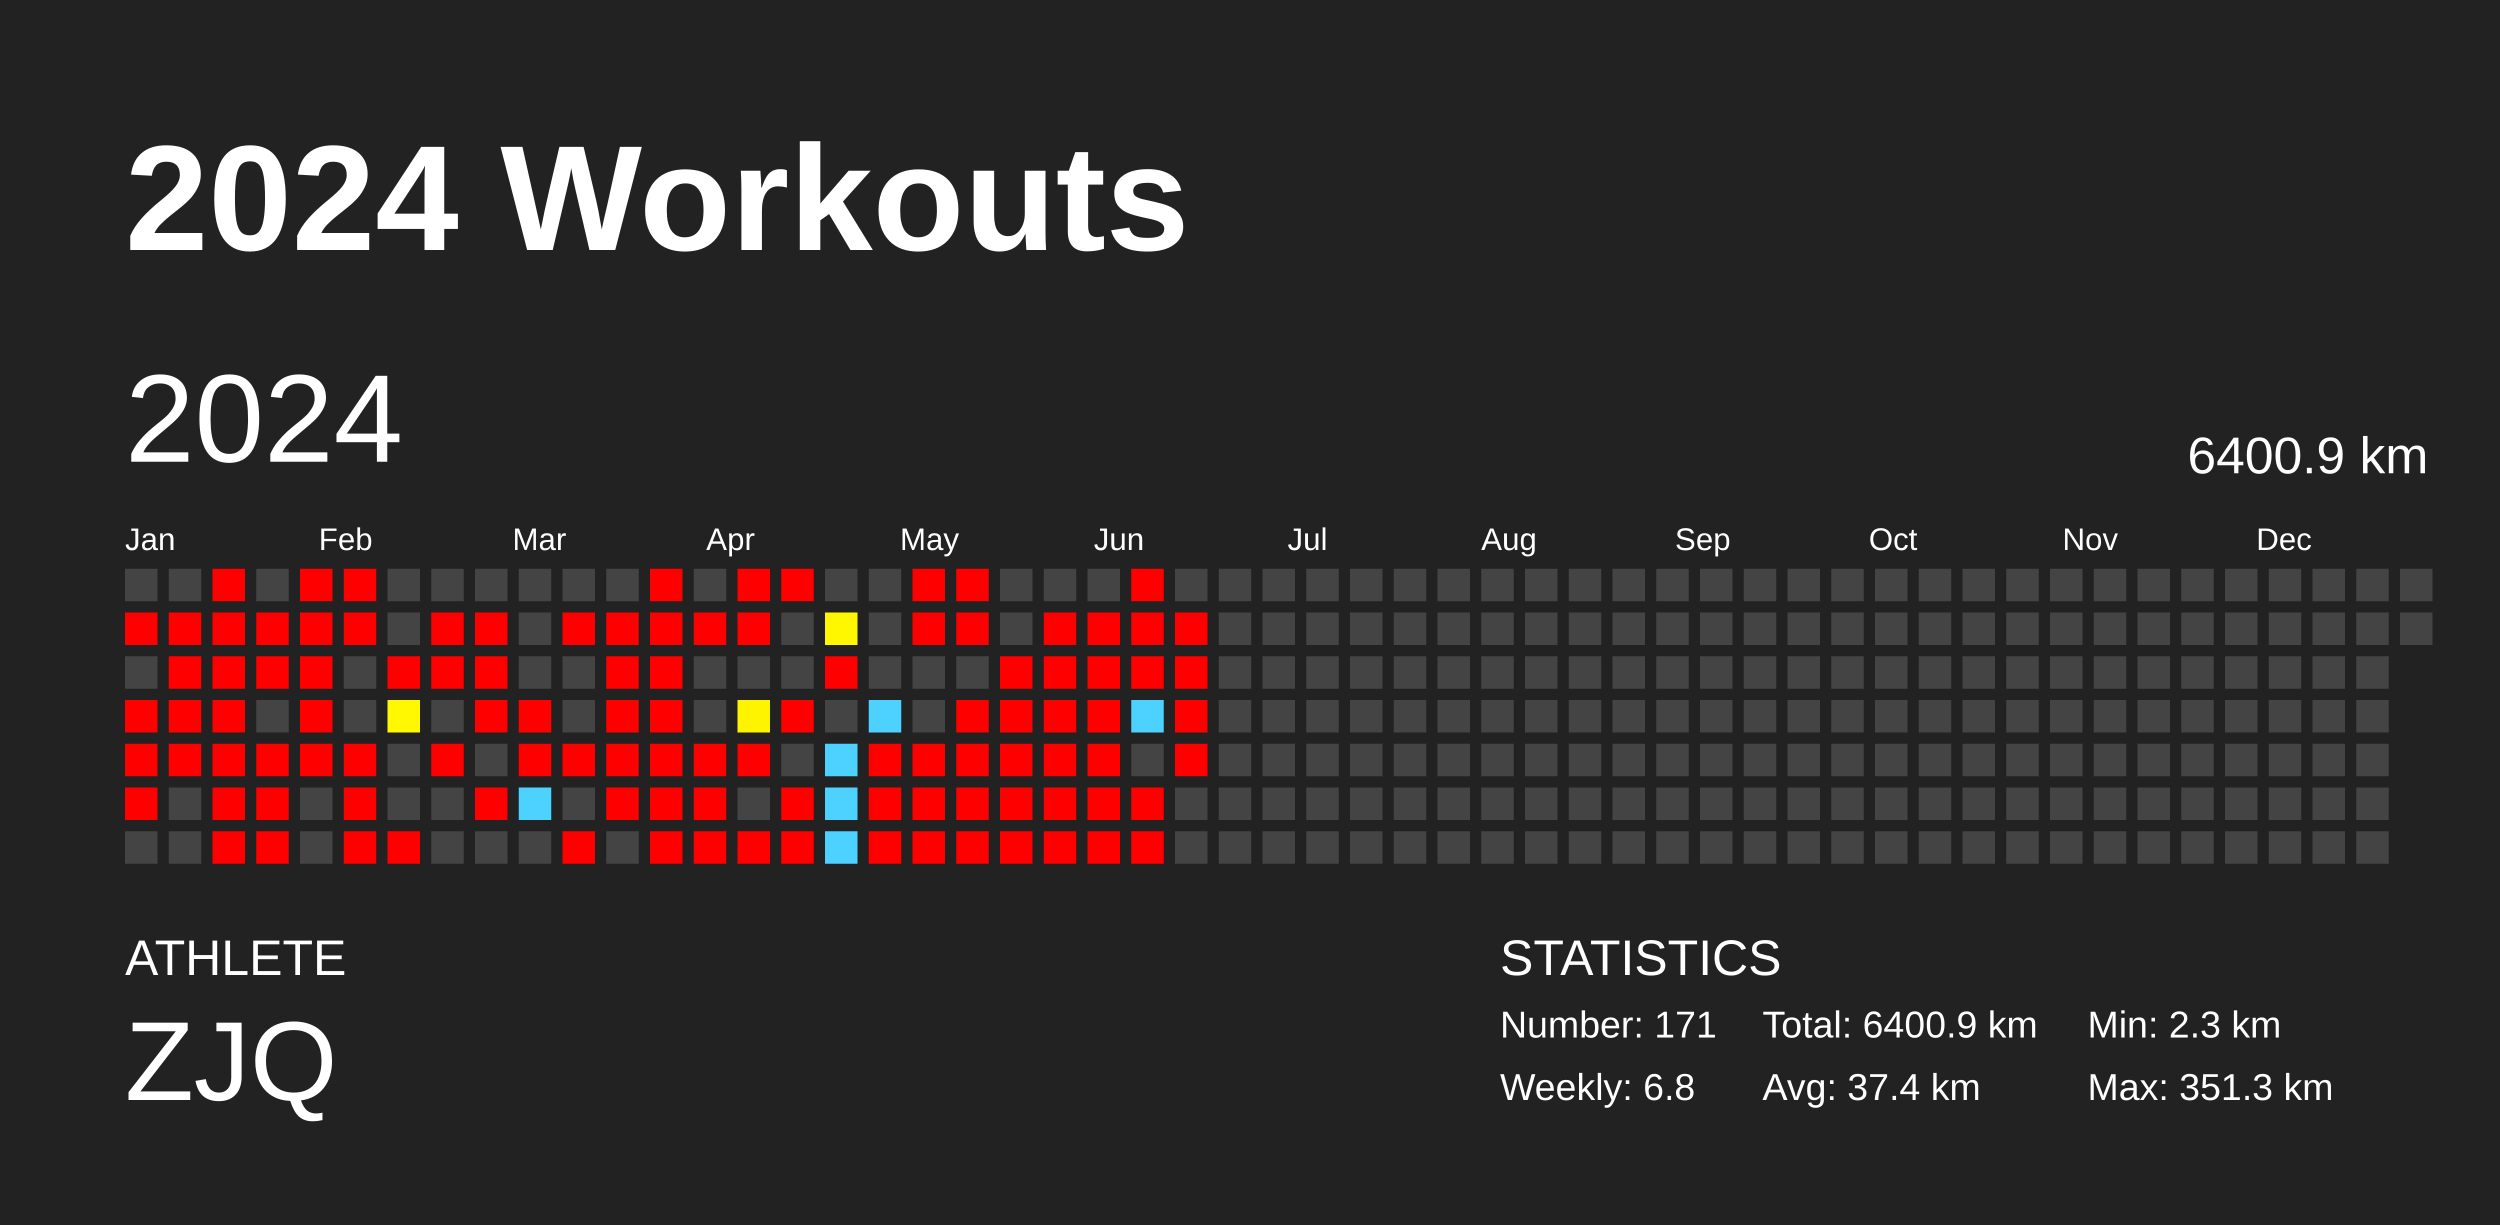
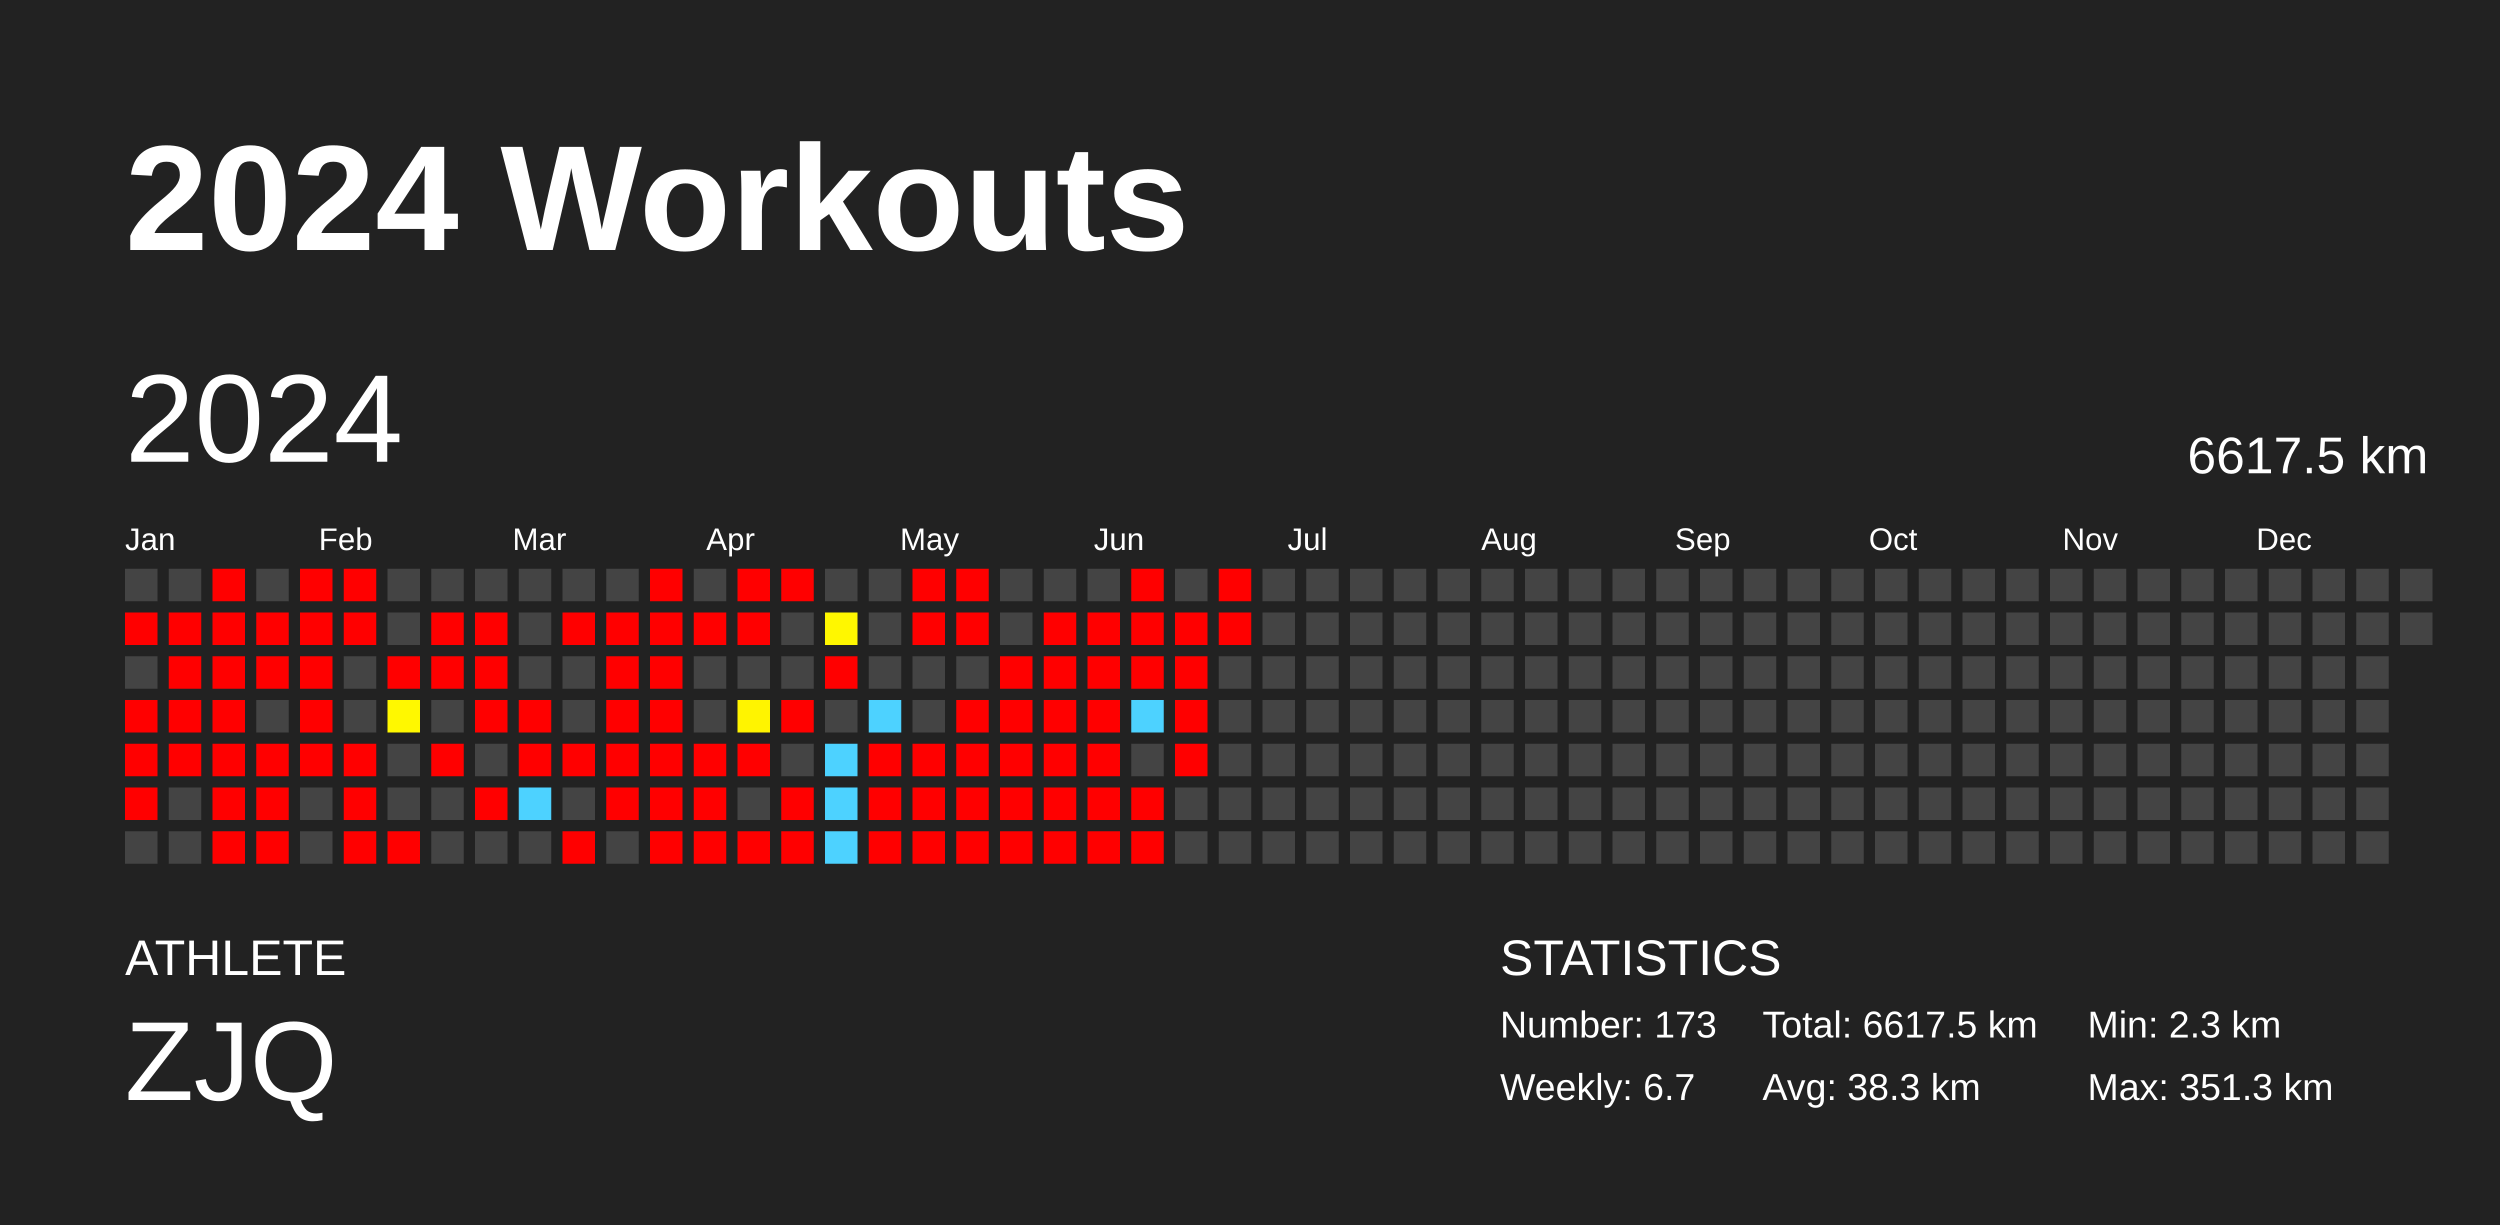
<svg xmlns="http://www.w3.org/2000/svg" baseProfile="full" height="98mm" version="1.1" viewBox="0,0,200,98" width="200mm">
  <defs />
  <rect fill="#222222" height="98" width="200" x="0" y="0" />
  <text fill="#FFFFFF" style="font-size:12px; font-family:Arial; font-weight:bold;" x="10" y="20">2024 Workouts</text>
  <text fill="#FFFFFF" style="font-size:4px; font-family:Arial" x="10" y="78">ATHLETE</text>
  <text fill="#FFFFFF" style="font-size:9px; font-family:Arial" x="10" y="88">ZJQ</text>
  <text fill="#FFFFFF" style="font-size:4px; font-family:Arial" x="120" y="78">STATISTICS</text>
-   <text fill="#FFFFFF" style="font-size:3px; font-family:Arial" x="120" y="83">Number: 171</text>
-   <text fill="#FFFFFF" style="font-size:3px; font-family:Arial" x="120" y="88">Weekly: 6.8</text>
-   <text fill="#FFFFFF" style="font-size:3px; font-family:Arial" x="141" y="83">Total: 6400.9 km</text>
-   <text fill="#FFFFFF" style="font-size:3px; font-family:Arial" x="141" y="88">Avg: 37.4 km</text>
+   <text fill="#FFFFFF" style="font-size:3px; font-family:Arial" x="120" y="83">Number: 173</text>
+   <text fill="#FFFFFF" style="font-size:3px; font-family:Arial" x="120" y="88">Weekly: 6.7</text>
+   <text fill="#FFFFFF" style="font-size:3px; font-family:Arial" x="141" y="83">Total: 6617.5 km</text>
+   <text fill="#FFFFFF" style="font-size:3px; font-family:Arial" x="141" y="88">Avg: 38.3 km</text>
  <text fill="#FFFFFF" style="font-size:3px; font-family:Arial" x="167" y="83">Min: 2.3 km</text>
  <text fill="#FFFFFF" style="font-size:3px; font-family:Arial" x="167" y="88">Max: 351.3 km</text>
  <text dominant-baseline="hanging" fill="#FFFFFF" style="font-size:10.0px; font-family:Arial;" x="10" y="30">2024</text>
-   <text dominant-baseline="hanging" fill="#FFFFFF" style="font-size:4.125px; font-family:Arial;" x="175" y="35">6400.9 km</text>
+   <text dominant-baseline="hanging" fill="#FFFFFF" style="font-size:4.125px; font-family:Arial;" x="175" y="35">6617.5 km</text>
  <text fill="#FFFFFF" style="font-size:2.5px; font-family:Arial" x="10.0" y="44">Jan</text>
  <text fill="#FFFFFF" style="font-size:2.5px; font-family:Arial" x="25.5" y="44">Feb</text>
  <text fill="#FFFFFF" style="font-size:2.5px; font-family:Arial" x="41.0" y="44">Mar</text>
  <text fill="#FFFFFF" style="font-size:2.5px; font-family:Arial" x="56.5" y="44">Apr</text>
  <text fill="#FFFFFF" style="font-size:2.5px; font-family:Arial" x="72.0" y="44">May</text>
  <text fill="#FFFFFF" style="font-size:2.5px; font-family:Arial" x="87.5" y="44">Jun</text>
  <text fill="#FFFFFF" style="font-size:2.5px; font-family:Arial" x="103.0" y="44">Jul</text>
  <text fill="#FFFFFF" style="font-size:2.5px; font-family:Arial" x="118.5" y="44">Aug</text>
  <text fill="#FFFFFF" style="font-size:2.5px; font-family:Arial" x="134.0" y="44">Sep</text>
  <text fill="#FFFFFF" style="font-size:2.5px; font-family:Arial" x="149.5" y="44">Oct</text>
  <text fill="#FFFFFF" style="font-size:2.5px; font-family:Arial" x="165.0" y="44">Nov</text>
  <text fill="#FFFFFF" style="font-size:2.5px; font-family:Arial" x="180.5" y="44">Dec</text>
  <rect fill="#444444" height="2.6" width="2.6" x="10.0" y="45.5" />
  <rect fill="red" height="2.6" width="2.6" x="10.0" y="49.0" />
  <rect fill="#444444" height="2.6" width="2.6" x="10.0" y="52.5" />
  <rect fill="red" height="2.6" width="2.6" x="10.0" y="56.0" />
  <rect fill="red" height="2.6" width="2.6" x="10.0" y="59.5" />
  <rect fill="red" height="2.6" width="2.6" x="10.0" y="63.0" />
  <rect fill="#444444" height="2.6" width="2.6" x="10.0" y="66.5" />
  <rect fill="#444444" height="2.6" width="2.6" x="13.5" y="45.5" />
  <rect fill="red" height="2.6" width="2.6" x="13.5" y="49.0" />
  <rect fill="red" height="2.6" width="2.6" x="13.5" y="52.5" />
  <rect fill="red" height="2.6" width="2.6" x="13.5" y="56.0" />
  <rect fill="red" height="2.6" width="2.6" x="13.5" y="59.5" />
  <rect fill="#444444" height="2.6" width="2.6" x="13.5" y="63.0" />
  <rect fill="#444444" height="2.6" width="2.6" x="13.5" y="66.5" />
  <rect fill="red" height="2.6" width="2.6" x="17.0" y="45.5" />
  <rect fill="red" height="2.6" width="2.6" x="17.0" y="49.0" />
  <rect fill="red" height="2.6" width="2.6" x="17.0" y="52.5" />
  <rect fill="red" height="2.6" width="2.6" x="17.0" y="56.0" />
  <rect fill="red" height="2.6" width="2.6" x="17.0" y="59.5" />
  <rect fill="red" height="2.6" width="2.6" x="17.0" y="63.0" />
  <rect fill="red" height="2.6" width="2.6" x="17.0" y="66.5" />
  <rect fill="#444444" height="2.6" width="2.6" x="20.5" y="45.5" />
  <rect fill="red" height="2.6" width="2.6" x="20.5" y="49.0" />
  <rect fill="red" height="2.6" width="2.6" x="20.5" y="52.5" />
  <rect fill="#444444" height="2.6" width="2.6" x="20.5" y="56.0" />
  <rect fill="red" height="2.6" width="2.6" x="20.5" y="59.5" />
  <rect fill="red" height="2.6" width="2.6" x="20.5" y="63.0" />
  <rect fill="red" height="2.6" width="2.6" x="20.5" y="66.5" />
  <rect fill="red" height="2.6" width="2.6" x="24.0" y="45.5" />
  <rect fill="red" height="2.6" width="2.6" x="24.0" y="49.0" />
  <rect fill="red" height="2.6" width="2.6" x="24.0" y="52.5" />
  <rect fill="red" height="2.6" width="2.6" x="24.0" y="56.0" />
  <rect fill="red" height="2.6" width="2.6" x="24.0" y="59.5" />
  <rect fill="#444444" height="2.6" width="2.6" x="24.0" y="63.0" />
  <rect fill="#444444" height="2.6" width="2.6" x="24.0" y="66.5" />
  <rect fill="red" height="2.6" width="2.6" x="27.5" y="45.5" />
  <rect fill="red" height="2.6" width="2.6" x="27.5" y="49.0" />
  <rect fill="#444444" height="2.6" width="2.6" x="27.5" y="52.5" />
  <rect fill="#444444" height="2.6" width="2.6" x="27.5" y="56.0" />
  <rect fill="red" height="2.6" width="2.6" x="27.5" y="59.5" />
  <rect fill="red" height="2.6" width="2.6" x="27.5" y="63.0" />
  <rect fill="red" height="2.6" width="2.6" x="27.5" y="66.5" />
  <rect fill="#444444" height="2.6" width="2.6" x="31.0" y="45.5" />
  <rect fill="#444444" height="2.6" width="2.6" x="31.0" y="49.0" />
  <rect fill="red" height="2.6" width="2.6" x="31.0" y="52.5" />
  <rect fill="#fff800" height="2.6" width="2.6" x="31.0" y="56.0" />
  <rect fill="#444444" height="2.6" width="2.6" x="31.0" y="59.5" />
  <rect fill="#444444" height="2.6" width="2.6" x="31.0" y="63.0" />
  <rect fill="red" height="2.6" width="2.6" x="31.0" y="66.5" />
  <rect fill="#444444" height="2.6" width="2.6" x="34.5" y="45.5" />
  <rect fill="red" height="2.6" width="2.6" x="34.5" y="49.0" />
  <rect fill="red" height="2.6" width="2.6" x="34.5" y="52.5" />
  <rect fill="#444444" height="2.6" width="2.6" x="34.5" y="56.0" />
  <rect fill="red" height="2.6" width="2.6" x="34.5" y="59.5" />
  <rect fill="#444444" height="2.6" width="2.6" x="34.5" y="63.0" />
  <rect fill="#444444" height="2.6" width="2.6" x="34.5" y="66.5" />
  <rect fill="#444444" height="2.6" width="2.6" x="38.0" y="45.5" />
  <rect fill="red" height="2.6" width="2.6" x="38.0" y="49.0" />
  <rect fill="red" height="2.6" width="2.6" x="38.0" y="52.5" />
  <rect fill="red" height="2.6" width="2.6" x="38.0" y="56.0" />
  <rect fill="#444444" height="2.6" width="2.6" x="38.0" y="59.5" />
  <rect fill="red" height="2.6" width="2.6" x="38.0" y="63.0" />
  <rect fill="#444444" height="2.6" width="2.6" x="38.0" y="66.5" />
  <rect fill="#444444" height="2.6" width="2.6" x="41.5" y="45.5" />
  <rect fill="#444444" height="2.6" width="2.6" x="41.5" y="49.0" />
  <rect fill="#444444" height="2.6" width="2.6" x="41.5" y="52.5" />
  <rect fill="red" height="2.6" width="2.6" x="41.5" y="56.0" />
  <rect fill="red" height="2.6" width="2.6" x="41.5" y="59.5" />
  <rect fill="#4dd2ff" height="2.6" width="2.6" x="41.5" y="63.0" />
  <rect fill="#444444" height="2.6" width="2.6" x="41.5" y="66.5" />
  <rect fill="#444444" height="2.6" width="2.6" x="45.0" y="45.5" />
  <rect fill="red" height="2.6" width="2.6" x="45.0" y="49.0" />
  <rect fill="#444444" height="2.6" width="2.6" x="45.0" y="52.5" />
  <rect fill="#444444" height="2.6" width="2.6" x="45.0" y="56.0" />
  <rect fill="red" height="2.6" width="2.6" x="45.0" y="59.5" />
  <rect fill="#444444" height="2.6" width="2.6" x="45.0" y="63.0" />
  <rect fill="red" height="2.6" width="2.6" x="45.0" y="66.5" />
  <rect fill="#444444" height="2.6" width="2.6" x="48.5" y="45.5" />
  <rect fill="red" height="2.6" width="2.6" x="48.5" y="49.0" />
  <rect fill="red" height="2.6" width="2.6" x="48.5" y="52.5" />
  <rect fill="red" height="2.6" width="2.6" x="48.5" y="56.0" />
  <rect fill="red" height="2.6" width="2.6" x="48.5" y="59.5" />
  <rect fill="red" height="2.6" width="2.6" x="48.5" y="63.0" />
  <rect fill="#444444" height="2.6" width="2.6" x="48.5" y="66.5" />
  <rect fill="red" height="2.6" width="2.6" x="52.0" y="45.5" />
  <rect fill="red" height="2.6" width="2.6" x="52.0" y="49.0" />
  <rect fill="red" height="2.6" width="2.6" x="52.0" y="52.5" />
  <rect fill="red" height="2.6" width="2.6" x="52.0" y="56.0" />
  <rect fill="red" height="2.6" width="2.6" x="52.0" y="59.5" />
  <rect fill="red" height="2.6" width="2.6" x="52.0" y="63.0" />
  <rect fill="red" height="2.6" width="2.6" x="52.0" y="66.5" />
  <rect fill="#444444" height="2.6" width="2.6" x="55.5" y="45.5" />
  <rect fill="red" height="2.6" width="2.6" x="55.5" y="49.0" />
  <rect fill="#444444" height="2.6" width="2.6" x="55.5" y="52.5" />
  <rect fill="#444444" height="2.6" width="2.6" x="55.5" y="56.0" />
  <rect fill="red" height="2.6" width="2.6" x="55.5" y="59.5" />
  <rect fill="red" height="2.6" width="2.6" x="55.5" y="63.0" />
  <rect fill="red" height="2.6" width="2.6" x="55.5" y="66.5" />
  <rect fill="red" height="2.6" width="2.6" x="59.0" y="45.5" />
  <rect fill="red" height="2.6" width="2.6" x="59.0" y="49.0" />
  <rect fill="#444444" height="2.6" width="2.6" x="59.0" y="52.5" />
  <rect fill="#fff400" height="2.6" width="2.6" x="59.0" y="56.0" />
  <rect fill="red" height="2.6" width="2.6" x="59.0" y="59.5" />
  <rect fill="#444444" height="2.6" width="2.6" x="59.0" y="63.0" />
  <rect fill="red" height="2.6" width="2.6" x="59.0" y="66.5" />
  <rect fill="red" height="2.6" width="2.6" x="62.5" y="45.5" />
  <rect fill="#444444" height="2.6" width="2.6" x="62.5" y="49.0" />
  <rect fill="#444444" height="2.6" width="2.6" x="62.5" y="52.5" />
  <rect fill="red" height="2.6" width="2.6" x="62.5" y="56.0" />
  <rect fill="#444444" height="2.6" width="2.6" x="62.5" y="59.5" />
  <rect fill="red" height="2.6" width="2.6" x="62.5" y="63.0" />
  <rect fill="red" height="2.6" width="2.6" x="62.5" y="66.5" />
  <rect fill="#444444" height="2.6" width="2.6" x="66.0" y="45.5" />
  <rect fill="#fff700" height="2.6" width="2.6" x="66.0" y="49.0" />
  <rect fill="red" height="2.6" width="2.6" x="66.0" y="52.5" />
  <rect fill="#444444" height="2.6" width="2.6" x="66.0" y="56.0" />
  <rect fill="#4dd2ff" height="2.6" width="2.6" x="66.0" y="59.5" />
  <rect fill="#4dd2ff" height="2.6" width="2.6" x="66.0" y="63.0" />
  <rect fill="#4dd2ff" height="2.6" width="2.6" x="66.0" y="66.5" />
  <rect fill="#444444" height="2.6" width="2.6" x="69.5" y="45.5" />
  <rect fill="#444444" height="2.6" width="2.6" x="69.5" y="49.0" />
  <rect fill="#444444" height="2.6" width="2.6" x="69.5" y="52.5" />
  <rect fill="#4dd2ff" height="2.6" width="2.6" x="69.5" y="56.0" />
  <rect fill="red" height="2.6" width="2.6" x="69.5" y="59.5" />
  <rect fill="red" height="2.6" width="2.6" x="69.5" y="63.0" />
  <rect fill="red" height="2.6" width="2.6" x="69.5" y="66.5" />
  <rect fill="red" height="2.6" width="2.6" x="73.0" y="45.5" />
  <rect fill="red" height="2.6" width="2.6" x="73.0" y="49.0" />
  <rect fill="#444444" height="2.6" width="2.6" x="73.0" y="52.5" />
  <rect fill="#444444" height="2.6" width="2.6" x="73.0" y="56.0" />
  <rect fill="red" height="2.6" width="2.6" x="73.0" y="59.5" />
  <rect fill="red" height="2.6" width="2.6" x="73.0" y="63.0" />
  <rect fill="red" height="2.6" width="2.6" x="73.0" y="66.5" />
  <rect fill="red" height="2.6" width="2.6" x="76.5" y="45.5" />
  <rect fill="red" height="2.6" width="2.6" x="76.5" y="49.0" />
  <rect fill="#444444" height="2.6" width="2.6" x="76.5" y="52.5" />
  <rect fill="red" height="2.6" width="2.6" x="76.5" y="56.0" />
  <rect fill="red" height="2.6" width="2.6" x="76.5" y="59.5" />
  <rect fill="red" height="2.6" width="2.6" x="76.5" y="63.0" />
  <rect fill="red" height="2.6" width="2.6" x="76.5" y="66.5" />
  <rect fill="#444444" height="2.6" width="2.6" x="80.0" y="45.5" />
  <rect fill="#444444" height="2.6" width="2.6" x="80.0" y="49.0" />
  <rect fill="red" height="2.6" width="2.6" x="80.0" y="52.5" />
  <rect fill="red" height="2.6" width="2.6" x="80.0" y="56.0" />
  <rect fill="red" height="2.6" width="2.6" x="80.0" y="59.5" />
  <rect fill="red" height="2.6" width="2.6" x="80.0" y="63.0" />
  <rect fill="red" height="2.6" width="2.6" x="80.0" y="66.5" />
  <rect fill="#444444" height="2.6" width="2.6" x="83.5" y="45.5" />
  <rect fill="red" height="2.6" width="2.6" x="83.5" y="49.0" />
  <rect fill="red" height="2.6" width="2.6" x="83.5" y="52.5" />
  <rect fill="red" height="2.6" width="2.6" x="83.5" y="56.0" />
  <rect fill="red" height="2.6" width="2.6" x="83.5" y="59.5" />
  <rect fill="red" height="2.6" width="2.6" x="83.5" y="63.0" />
  <rect fill="red" height="2.6" width="2.6" x="83.5" y="66.5" />
  <rect fill="#444444" height="2.6" width="2.6" x="87.0" y="45.5" />
  <rect fill="red" height="2.6" width="2.6" x="87.0" y="49.0" />
  <rect fill="red" height="2.6" width="2.6" x="87.0" y="52.5" />
  <rect fill="red" height="2.6" width="2.6" x="87.0" y="56.0" />
  <rect fill="red" height="2.6" width="2.6" x="87.0" y="59.5" />
  <rect fill="red" height="2.6" width="2.6" x="87.0" y="63.0" />
  <rect fill="red" height="2.6" width="2.6" x="87.0" y="66.5" />
  <rect fill="red" height="2.6" width="2.6" x="90.5" y="45.5" />
  <rect fill="red" height="2.6" width="2.6" x="90.5" y="49.0" />
  <rect fill="red" height="2.6" width="2.6" x="90.5" y="52.5" />
  <rect fill="#4dd2ff" height="2.6" width="2.6" x="90.5" y="56.0" />
  <rect fill="#444444" height="2.6" width="2.6" x="90.5" y="59.5" />
  <rect fill="red" height="2.6" width="2.6" x="90.5" y="63.0" />
  <rect fill="red" height="2.6" width="2.6" x="90.5" y="66.5" />
  <rect fill="#444444" height="2.6" width="2.6" x="94.0" y="45.5" />
  <rect fill="red" height="2.6" width="2.6" x="94.0" y="49.0" />
  <rect fill="red" height="2.6" width="2.6" x="94.0" y="52.5" />
  <rect fill="red" height="2.6" width="2.6" x="94.0" y="56.0" />
  <rect fill="red" height="2.6" width="2.6" x="94.0" y="59.5" />
  <rect fill="#444444" height="2.6" width="2.6" x="94.0" y="63.0" />
  <rect fill="#444444" height="2.6" width="2.6" x="94.0" y="66.5" />
-   <rect fill="#444444" height="2.6" width="2.6" x="97.5" y="45.5" />
-   <rect fill="#444444" height="2.6" width="2.6" x="97.5" y="49.0" />
+   <rect fill="red" height="2.6" width="2.6" x="97.5" y="45.5" />
+   <rect fill="red" height="2.6" width="2.6" x="97.5" y="49.0" />
  <rect fill="#444444" height="2.6" width="2.6" x="97.5" y="52.5" />
  <rect fill="#444444" height="2.6" width="2.6" x="97.5" y="56.0" />
  <rect fill="#444444" height="2.6" width="2.6" x="97.5" y="59.5" />
  <rect fill="#444444" height="2.6" width="2.6" x="97.5" y="63.0" />
  <rect fill="#444444" height="2.6" width="2.6" x="97.5" y="66.5" />
  <rect fill="#444444" height="2.6" width="2.6" x="101.0" y="45.5" />
  <rect fill="#444444" height="2.6" width="2.6" x="101.0" y="49.0" />
  <rect fill="#444444" height="2.6" width="2.6" x="101.0" y="52.5" />
  <rect fill="#444444" height="2.6" width="2.6" x="101.0" y="56.0" />
  <rect fill="#444444" height="2.6" width="2.6" x="101.0" y="59.5" />
  <rect fill="#444444" height="2.6" width="2.6" x="101.0" y="63.0" />
  <rect fill="#444444" height="2.6" width="2.6" x="101.0" y="66.5" />
  <rect fill="#444444" height="2.6" width="2.6" x="104.5" y="45.5" />
  <rect fill="#444444" height="2.6" width="2.6" x="104.5" y="49.0" />
  <rect fill="#444444" height="2.6" width="2.6" x="104.5" y="52.5" />
  <rect fill="#444444" height="2.6" width="2.6" x="104.5" y="56.0" />
  <rect fill="#444444" height="2.6" width="2.6" x="104.5" y="59.5" />
  <rect fill="#444444" height="2.6" width="2.6" x="104.5" y="63.0" />
  <rect fill="#444444" height="2.6" width="2.6" x="104.5" y="66.5" />
  <rect fill="#444444" height="2.6" width="2.6" x="108.0" y="45.5" />
  <rect fill="#444444" height="2.6" width="2.6" x="108.0" y="49.0" />
  <rect fill="#444444" height="2.6" width="2.6" x="108.0" y="52.5" />
  <rect fill="#444444" height="2.6" width="2.6" x="108.0" y="56.0" />
  <rect fill="#444444" height="2.6" width="2.6" x="108.0" y="59.5" />
  <rect fill="#444444" height="2.6" width="2.6" x="108.0" y="63.0" />
  <rect fill="#444444" height="2.6" width="2.6" x="108.0" y="66.5" />
  <rect fill="#444444" height="2.6" width="2.6" x="111.5" y="45.5" />
  <rect fill="#444444" height="2.6" width="2.6" x="111.5" y="49.0" />
  <rect fill="#444444" height="2.6" width="2.6" x="111.5" y="52.5" />
  <rect fill="#444444" height="2.6" width="2.6" x="111.5" y="56.0" />
  <rect fill="#444444" height="2.6" width="2.6" x="111.5" y="59.5" />
  <rect fill="#444444" height="2.6" width="2.6" x="111.5" y="63.0" />
  <rect fill="#444444" height="2.6" width="2.6" x="111.5" y="66.5" />
  <rect fill="#444444" height="2.6" width="2.6" x="115.0" y="45.5" />
  <rect fill="#444444" height="2.6" width="2.6" x="115.0" y="49.0" />
  <rect fill="#444444" height="2.6" width="2.6" x="115.0" y="52.5" />
  <rect fill="#444444" height="2.6" width="2.6" x="115.0" y="56.0" />
  <rect fill="#444444" height="2.6" width="2.6" x="115.0" y="59.5" />
  <rect fill="#444444" height="2.6" width="2.6" x="115.0" y="63.0" />
  <rect fill="#444444" height="2.6" width="2.6" x="115.0" y="66.5" />
  <rect fill="#444444" height="2.6" width="2.6" x="118.5" y="45.5" />
  <rect fill="#444444" height="2.6" width="2.6" x="118.5" y="49.0" />
  <rect fill="#444444" height="2.6" width="2.6" x="118.5" y="52.5" />
  <rect fill="#444444" height="2.6" width="2.6" x="118.5" y="56.0" />
  <rect fill="#444444" height="2.6" width="2.6" x="118.5" y="59.5" />
  <rect fill="#444444" height="2.6" width="2.6" x="118.5" y="63.0" />
  <rect fill="#444444" height="2.6" width="2.6" x="118.5" y="66.5" />
  <rect fill="#444444" height="2.6" width="2.6" x="122.0" y="45.5" />
  <rect fill="#444444" height="2.6" width="2.6" x="122.0" y="49.0" />
  <rect fill="#444444" height="2.6" width="2.6" x="122.0" y="52.5" />
  <rect fill="#444444" height="2.6" width="2.6" x="122.0" y="56.0" />
  <rect fill="#444444" height="2.6" width="2.6" x="122.0" y="59.5" />
  <rect fill="#444444" height="2.6" width="2.6" x="122.0" y="63.0" />
  <rect fill="#444444" height="2.6" width="2.6" x="122.0" y="66.5" />
  <rect fill="#444444" height="2.6" width="2.6" x="125.5" y="45.5" />
  <rect fill="#444444" height="2.6" width="2.6" x="125.5" y="49.0" />
  <rect fill="#444444" height="2.6" width="2.6" x="125.5" y="52.5" />
  <rect fill="#444444" height="2.6" width="2.6" x="125.5" y="56.0" />
  <rect fill="#444444" height="2.6" width="2.6" x="125.5" y="59.5" />
  <rect fill="#444444" height="2.6" width="2.6" x="125.5" y="63.0" />
  <rect fill="#444444" height="2.6" width="2.6" x="125.5" y="66.5" />
  <rect fill="#444444" height="2.6" width="2.6" x="129.0" y="45.5" />
  <rect fill="#444444" height="2.6" width="2.6" x="129.0" y="49.0" />
  <rect fill="#444444" height="2.6" width="2.6" x="129.0" y="52.5" />
  <rect fill="#444444" height="2.6" width="2.6" x="129.0" y="56.0" />
  <rect fill="#444444" height="2.6" width="2.6" x="129.0" y="59.5" />
  <rect fill="#444444" height="2.6" width="2.6" x="129.0" y="63.0" />
  <rect fill="#444444" height="2.6" width="2.6" x="129.0" y="66.5" />
  <rect fill="#444444" height="2.6" width="2.6" x="132.5" y="45.5" />
  <rect fill="#444444" height="2.6" width="2.6" x="132.5" y="49.0" />
  <rect fill="#444444" height="2.6" width="2.6" x="132.5" y="52.5" />
  <rect fill="#444444" height="2.6" width="2.6" x="132.5" y="56.0" />
  <rect fill="#444444" height="2.6" width="2.6" x="132.5" y="59.5" />
  <rect fill="#444444" height="2.6" width="2.6" x="132.5" y="63.0" />
  <rect fill="#444444" height="2.6" width="2.6" x="132.5" y="66.5" />
  <rect fill="#444444" height="2.6" width="2.6" x="136.0" y="45.5" />
  <rect fill="#444444" height="2.6" width="2.6" x="136.0" y="49.0" />
  <rect fill="#444444" height="2.6" width="2.6" x="136.0" y="52.5" />
  <rect fill="#444444" height="2.6" width="2.6" x="136.0" y="56.0" />
  <rect fill="#444444" height="2.6" width="2.6" x="136.0" y="59.5" />
  <rect fill="#444444" height="2.6" width="2.6" x="136.0" y="63.0" />
  <rect fill="#444444" height="2.6" width="2.6" x="136.0" y="66.5" />
  <rect fill="#444444" height="2.6" width="2.6" x="139.5" y="45.5" />
  <rect fill="#444444" height="2.6" width="2.6" x="139.5" y="49.0" />
  <rect fill="#444444" height="2.6" width="2.6" x="139.5" y="52.5" />
  <rect fill="#444444" height="2.6" width="2.6" x="139.5" y="56.0" />
  <rect fill="#444444" height="2.6" width="2.6" x="139.5" y="59.5" />
  <rect fill="#444444" height="2.6" width="2.6" x="139.5" y="63.0" />
  <rect fill="#444444" height="2.6" width="2.6" x="139.5" y="66.5" />
  <rect fill="#444444" height="2.6" width="2.6" x="143.0" y="45.5" />
  <rect fill="#444444" height="2.6" width="2.6" x="143.0" y="49.0" />
  <rect fill="#444444" height="2.6" width="2.6" x="143.0" y="52.5" />
  <rect fill="#444444" height="2.6" width="2.6" x="143.0" y="56.0" />
  <rect fill="#444444" height="2.6" width="2.6" x="143.0" y="59.5" />
  <rect fill="#444444" height="2.6" width="2.6" x="143.0" y="63.0" />
  <rect fill="#444444" height="2.6" width="2.6" x="143.0" y="66.5" />
  <rect fill="#444444" height="2.6" width="2.6" x="146.5" y="45.5" />
  <rect fill="#444444" height="2.6" width="2.6" x="146.5" y="49.0" />
  <rect fill="#444444" height="2.6" width="2.6" x="146.5" y="52.5" />
  <rect fill="#444444" height="2.6" width="2.6" x="146.5" y="56.0" />
  <rect fill="#444444" height="2.6" width="2.6" x="146.5" y="59.5" />
  <rect fill="#444444" height="2.6" width="2.6" x="146.5" y="63.0" />
  <rect fill="#444444" height="2.6" width="2.6" x="146.5" y="66.5" />
  <rect fill="#444444" height="2.6" width="2.6" x="150.0" y="45.5" />
  <rect fill="#444444" height="2.6" width="2.6" x="150.0" y="49.0" />
  <rect fill="#444444" height="2.6" width="2.6" x="150.0" y="52.5" />
  <rect fill="#444444" height="2.6" width="2.6" x="150.0" y="56.0" />
  <rect fill="#444444" height="2.6" width="2.6" x="150.0" y="59.5" />
  <rect fill="#444444" height="2.6" width="2.6" x="150.0" y="63.0" />
  <rect fill="#444444" height="2.6" width="2.6" x="150.0" y="66.5" />
  <rect fill="#444444" height="2.6" width="2.6" x="153.5" y="45.5" />
  <rect fill="#444444" height="2.6" width="2.6" x="153.5" y="49.0" />
  <rect fill="#444444" height="2.6" width="2.6" x="153.5" y="52.5" />
  <rect fill="#444444" height="2.6" width="2.6" x="153.5" y="56.0" />
  <rect fill="#444444" height="2.6" width="2.6" x="153.5" y="59.5" />
  <rect fill="#444444" height="2.6" width="2.6" x="153.5" y="63.0" />
  <rect fill="#444444" height="2.6" width="2.6" x="153.5" y="66.5" />
  <rect fill="#444444" height="2.6" width="2.6" x="157.0" y="45.5" />
  <rect fill="#444444" height="2.6" width="2.6" x="157.0" y="49.0" />
  <rect fill="#444444" height="2.6" width="2.6" x="157.0" y="52.5" />
  <rect fill="#444444" height="2.6" width="2.6" x="157.0" y="56.0" />
  <rect fill="#444444" height="2.6" width="2.6" x="157.0" y="59.5" />
  <rect fill="#444444" height="2.6" width="2.6" x="157.0" y="63.0" />
  <rect fill="#444444" height="2.6" width="2.6" x="157.0" y="66.5" />
  <rect fill="#444444" height="2.6" width="2.6" x="160.5" y="45.5" />
  <rect fill="#444444" height="2.6" width="2.6" x="160.5" y="49.0" />
  <rect fill="#444444" height="2.6" width="2.6" x="160.5" y="52.5" />
  <rect fill="#444444" height="2.6" width="2.6" x="160.5" y="56.0" />
  <rect fill="#444444" height="2.6" width="2.6" x="160.5" y="59.5" />
  <rect fill="#444444" height="2.6" width="2.6" x="160.5" y="63.0" />
  <rect fill="#444444" height="2.6" width="2.6" x="160.5" y="66.5" />
  <rect fill="#444444" height="2.6" width="2.6" x="164.0" y="45.5" />
  <rect fill="#444444" height="2.6" width="2.6" x="164.0" y="49.0" />
  <rect fill="#444444" height="2.6" width="2.6" x="164.0" y="52.5" />
  <rect fill="#444444" height="2.6" width="2.6" x="164.0" y="56.0" />
  <rect fill="#444444" height="2.6" width="2.6" x="164.0" y="59.5" />
  <rect fill="#444444" height="2.6" width="2.6" x="164.0" y="63.0" />
  <rect fill="#444444" height="2.6" width="2.6" x="164.0" y="66.5" />
  <rect fill="#444444" height="2.6" width="2.6" x="167.5" y="45.5" />
  <rect fill="#444444" height="2.6" width="2.6" x="167.5" y="49.0" />
  <rect fill="#444444" height="2.6" width="2.6" x="167.5" y="52.5" />
  <rect fill="#444444" height="2.6" width="2.6" x="167.5" y="56.0" />
  <rect fill="#444444" height="2.6" width="2.6" x="167.5" y="59.5" />
  <rect fill="#444444" height="2.6" width="2.6" x="167.5" y="63.0" />
  <rect fill="#444444" height="2.6" width="2.6" x="167.5" y="66.5" />
  <rect fill="#444444" height="2.6" width="2.6" x="171.0" y="45.5" />
  <rect fill="#444444" height="2.6" width="2.6" x="171.0" y="49.0" />
  <rect fill="#444444" height="2.6" width="2.6" x="171.0" y="52.5" />
  <rect fill="#444444" height="2.6" width="2.6" x="171.0" y="56.0" />
  <rect fill="#444444" height="2.6" width="2.6" x="171.0" y="59.5" />
  <rect fill="#444444" height="2.6" width="2.6" x="171.0" y="63.0" />
  <rect fill="#444444" height="2.6" width="2.6" x="171.0" y="66.5" />
  <rect fill="#444444" height="2.6" width="2.6" x="174.5" y="45.5" />
  <rect fill="#444444" height="2.6" width="2.6" x="174.5" y="49.0" />
  <rect fill="#444444" height="2.6" width="2.6" x="174.5" y="52.5" />
  <rect fill="#444444" height="2.6" width="2.6" x="174.5" y="56.0" />
  <rect fill="#444444" height="2.6" width="2.6" x="174.5" y="59.5" />
  <rect fill="#444444" height="2.6" width="2.6" x="174.5" y="63.0" />
  <rect fill="#444444" height="2.6" width="2.6" x="174.5" y="66.5" />
  <rect fill="#444444" height="2.6" width="2.6" x="178.0" y="45.5" />
  <rect fill="#444444" height="2.6" width="2.6" x="178.0" y="49.0" />
  <rect fill="#444444" height="2.6" width="2.6" x="178.0" y="52.5" />
  <rect fill="#444444" height="2.6" width="2.6" x="178.0" y="56.0" />
  <rect fill="#444444" height="2.6" width="2.6" x="178.0" y="59.5" />
  <rect fill="#444444" height="2.6" width="2.6" x="178.0" y="63.0" />
  <rect fill="#444444" height="2.6" width="2.6" x="178.0" y="66.5" />
  <rect fill="#444444" height="2.6" width="2.6" x="181.5" y="45.5" />
  <rect fill="#444444" height="2.6" width="2.6" x="181.5" y="49.0" />
  <rect fill="#444444" height="2.6" width="2.6" x="181.5" y="52.5" />
  <rect fill="#444444" height="2.6" width="2.6" x="181.5" y="56.0" />
  <rect fill="#444444" height="2.6" width="2.6" x="181.5" y="59.5" />
  <rect fill="#444444" height="2.6" width="2.6" x="181.5" y="63.0" />
  <rect fill="#444444" height="2.6" width="2.6" x="181.5" y="66.5" />
  <rect fill="#444444" height="2.6" width="2.6" x="185.0" y="45.5" />
  <rect fill="#444444" height="2.6" width="2.6" x="185.0" y="49.0" />
  <rect fill="#444444" height="2.6" width="2.6" x="185.0" y="52.5" />
  <rect fill="#444444" height="2.6" width="2.6" x="185.0" y="56.0" />
  <rect fill="#444444" height="2.6" width="2.6" x="185.0" y="59.5" />
  <rect fill="#444444" height="2.6" width="2.6" x="185.0" y="63.0" />
  <rect fill="#444444" height="2.6" width="2.6" x="185.0" y="66.5" />
  <rect fill="#444444" height="2.6" width="2.6" x="188.5" y="45.5" />
  <rect fill="#444444" height="2.6" width="2.6" x="188.5" y="49.0" />
  <rect fill="#444444" height="2.6" width="2.6" x="188.5" y="52.5" />
  <rect fill="#444444" height="2.6" width="2.6" x="188.5" y="56.0" />
  <rect fill="#444444" height="2.6" width="2.6" x="188.5" y="59.5" />
  <rect fill="#444444" height="2.6" width="2.6" x="188.5" y="63.0" />
  <rect fill="#444444" height="2.6" width="2.6" x="188.5" y="66.5" />
  <rect fill="#444444" height="2.6" width="2.6" x="192.0" y="45.5" />
  <rect fill="#444444" height="2.6" width="2.6" x="192.0" y="49.0" />
</svg>
